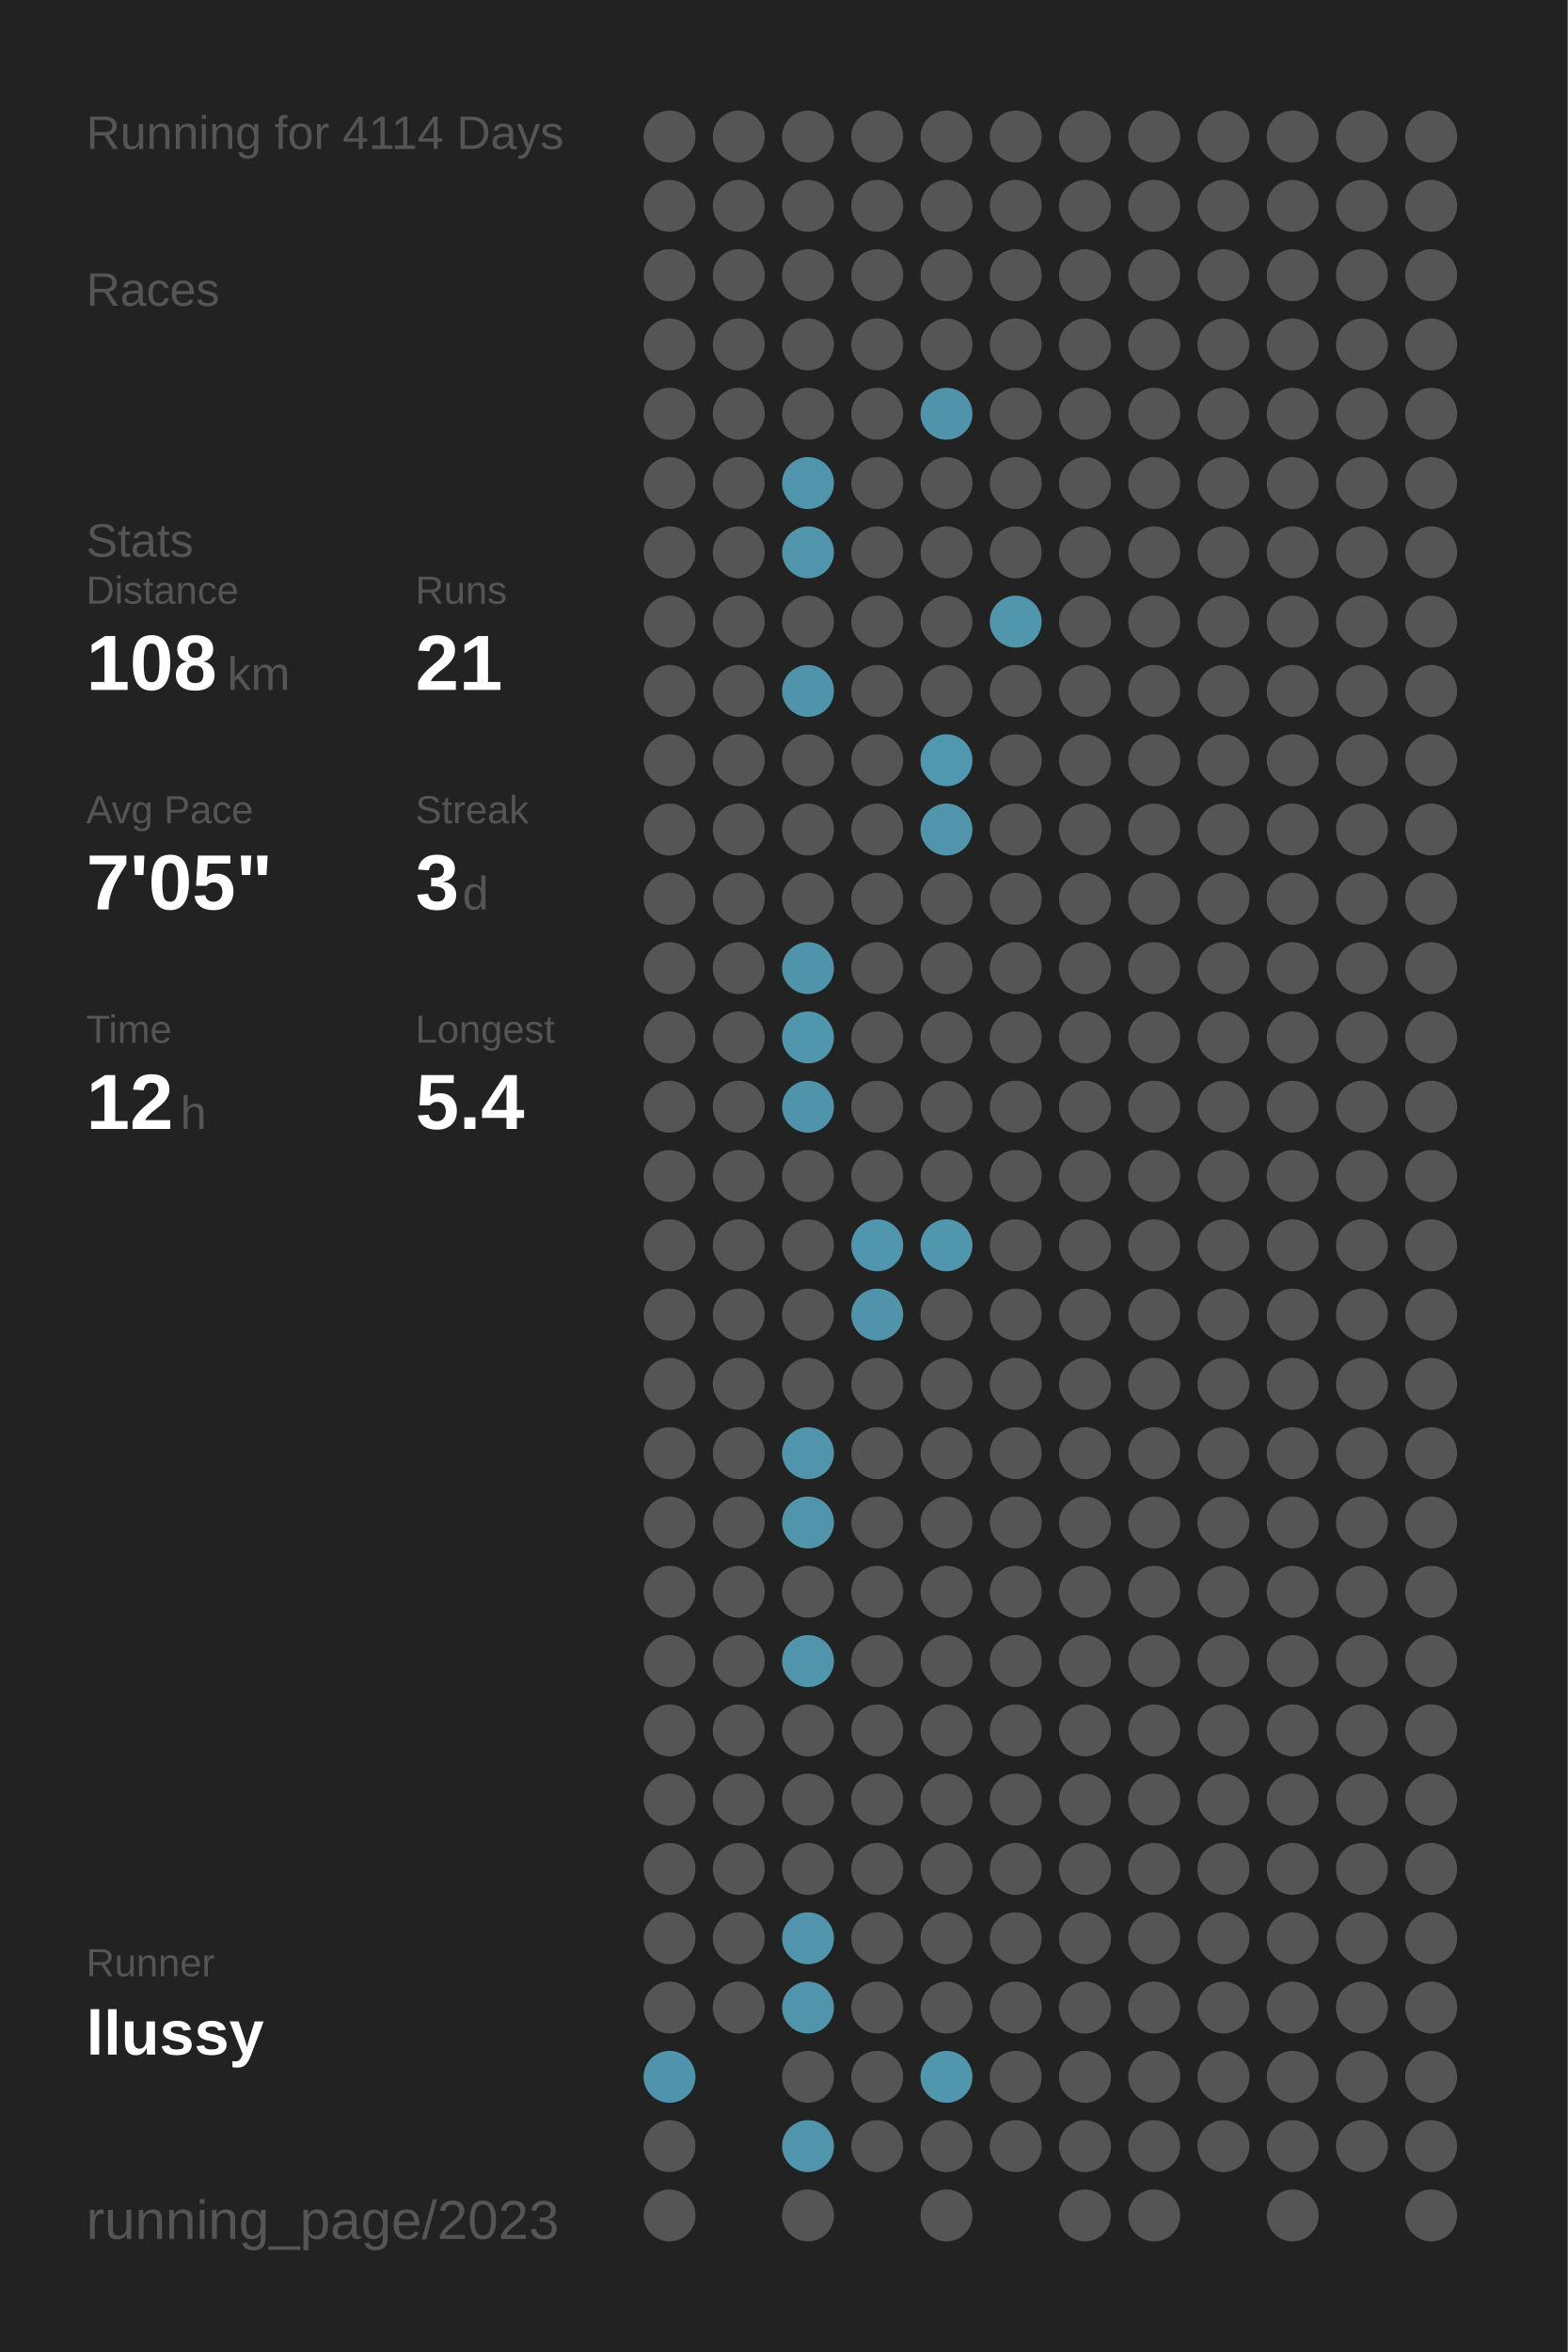
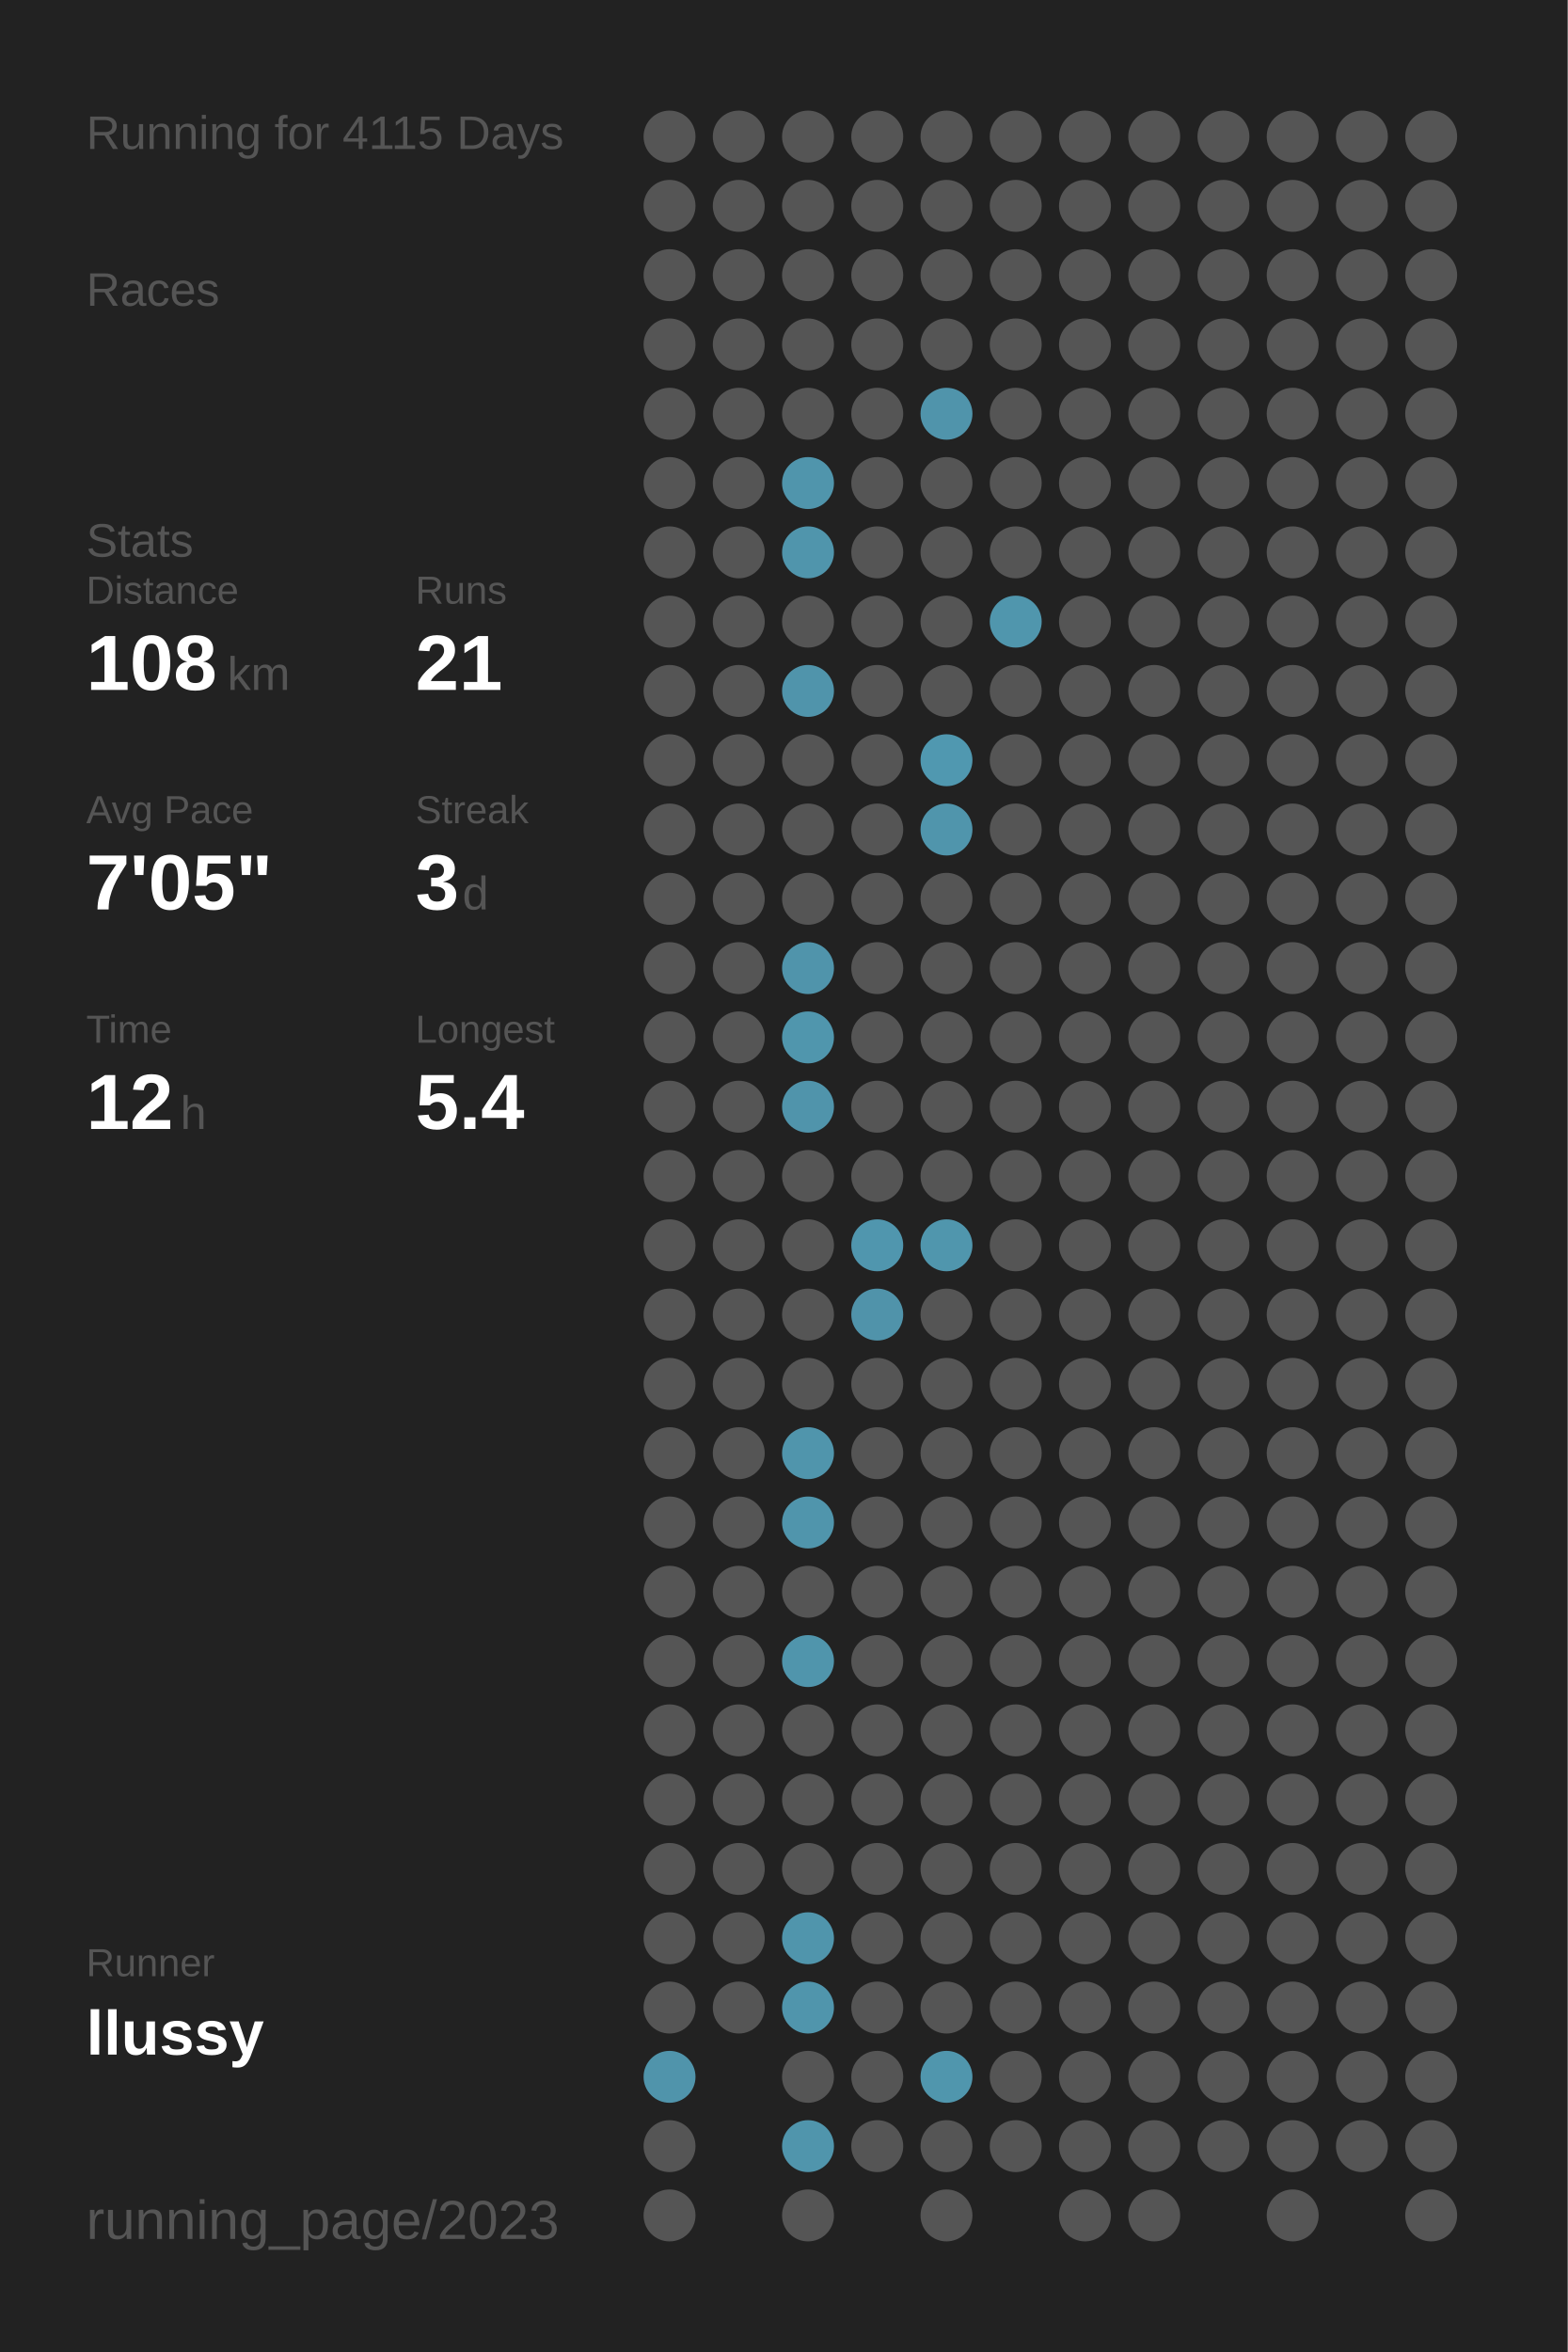
<svg xmlns="http://www.w3.org/2000/svg" baseProfile="full" height="300mm" version="1.1" viewBox="0,0,200,300" width="200mm">
  <defs />
  <rect fill="#222222" height="300" width="200" x="0" y="0" />
-   <text fill="#555555" style="font-size:6px; font-family:Arial;" x="11" y="19">Running for 4114 Days</text>
+   <text fill="#555555" style="font-size:6px; font-family:Arial;" x="11" y="19">Running for 4115 Days</text>
  <text fill="#555555" style="font-size:6px; font-family:Arial;" x="11" y="39">Races</text>
  <text fill="#555555" style="font-size:6px; font-family:Arial;" x="11" y="71">Stats</text>
  <text fill="#555555" style="font-size:5px; font-family:Arial;" x="11" y="77">Distance</text>
  <text fill="#FFFFFF" style="font-size:10px; font-family:Arial; font-weight:bold;" x="11" y="88">108</text>
  <text fill="#555555" style="font-size:6px; font-family:Arial;" x="29" y="88">km</text>
  <text fill="#555555" style="font-size:5px; font-family:Arial;" x="53" y="77">Runs</text>
  <text fill="#FFFFFF" style="font-size:10px; font-family:Arial; font-weight:bold;" x="53" y="88">21</text>
  <text fill="#555555" style="font-size:5px; font-family:Arial;" x="11" y="105">Avg Pace</text>
  <text fill="#FFFFFF" style="font-size:10px; font-family:Arial; font-weight:bold;" x="11" y="116">7'05"</text>
  <text fill="#555555" style="font-size:5px; font-family:Arial;" x="53" y="105">Streak</text>
  <text fill="#FFFFFF" style="font-size:10px; font-family:Arial; font-weight:bold;" x="53" y="116">3</text>
  <text fill="#555555" style="font-size:6px; font-family:Arial;" x="59" y="116">d</text>
  <text fill="#555555" style="font-size:5px; font-family:Arial;" x="11" y="133">Time</text>
  <text fill="#FFFFFF" style="font-size:10px; font-family:Arial; font-weight:bold;" x="11" y="144">12</text>
  <text fill="#555555" style="font-size:6px; font-family:Arial;" x="23" y="144">h</text>
  <text fill="#555555" style="font-size:5px; font-family:Arial;" x="53" y="133">Longest</text>
  <text fill="#FFFFFF" style="font-size:10px; font-family:Arial; font-weight:bold;" x="53" y="144">5.4</text>
  <text fill="#555555" style="font-size:5px; font-family:Arial;" x="11" y="252.065">Runner</text>
  <text fill="#FFFFFF" style="font-size:8px; font-family:Arial; font-weight:bold;" x="11" y="262.065">llussy</text>
  <text fill="#555555" style="font-size:7px; font-family:Arial;" x="11" y="285.581">running_page/2023</text>
  <circle cx="85.417" cy="17.419" fill="#555555" r="3.312" />
  <circle cx="85.417" cy="26.258" fill="#555555" r="3.312" />
  <circle cx="85.417" cy="35.097" fill="#555555" r="3.312" />
  <circle cx="85.417" cy="43.935" fill="#555555" r="3.312" />
  <circle cx="85.417" cy="52.774" fill="#555555" r="3.312" />
  <circle cx="85.417" cy="61.613" fill="#555555" r="3.312" />
  <circle cx="85.417" cy="70.452" fill="#555555" r="3.312" />
  <circle cx="85.417" cy="79.29" fill="#555555" r="3.312" />
  <circle cx="85.417" cy="88.129" fill="#555555" r="3.312" />
  <circle cx="85.417" cy="96.968" fill="#555555" r="3.312" />
  <circle cx="85.417" cy="105.806" fill="#555555" r="3.312" />
  <circle cx="85.417" cy="114.645" fill="#555555" r="3.312" />
  <circle cx="85.417" cy="123.484" fill="#555555" r="3.312" />
  <circle cx="85.417" cy="132.323" fill="#555555" r="3.312" />
  <circle cx="85.417" cy="141.161" fill="#555555" r="3.312" />
  <circle cx="85.417" cy="150" fill="#555555" r="3.312" />
  <circle cx="85.417" cy="158.839" fill="#555555" r="3.312" />
  <circle cx="85.417" cy="167.677" fill="#555555" r="3.312" />
  <circle cx="85.417" cy="176.516" fill="#555555" r="3.312" />
  <circle cx="85.417" cy="185.355" fill="#555555" r="3.312" />
  <circle cx="85.417" cy="194.194" fill="#555555" r="3.312" />
  <circle cx="85.417" cy="203.032" fill="#555555" r="3.312" />
  <circle cx="85.417" cy="211.871" fill="#555555" r="3.312" />
  <circle cx="85.417" cy="220.71" fill="#555555" r="3.312" />
  <circle cx="85.417" cy="229.548" fill="#555555" r="3.312" />
  <circle cx="85.417" cy="238.387" fill="#555555" r="3.312" />
  <circle cx="85.417" cy="247.226" fill="#555555" r="3.312" />
  <circle cx="85.417" cy="256.065" fill="#555555" r="3.312" />
  <circle cx="85.417" cy="264.903" fill="#5094ab" r="3.312" />
  <circle cx="85.417" cy="273.742" fill="#555555" r="3.312" />
  <circle cx="85.417" cy="282.581" fill="#555555" r="3.312" />
  <circle cx="94.25" cy="17.419" fill="#555555" r="3.312" />
  <circle cx="94.25" cy="26.258" fill="#555555" r="3.312" />
  <circle cx="94.25" cy="35.097" fill="#555555" r="3.312" />
  <circle cx="94.25" cy="43.935" fill="#555555" r="3.312" />
  <circle cx="94.25" cy="52.774" fill="#555555" r="3.312" />
  <circle cx="94.25" cy="61.613" fill="#555555" r="3.312" />
  <circle cx="94.25" cy="70.452" fill="#555555" r="3.312" />
  <circle cx="94.25" cy="79.29" fill="#555555" r="3.312" />
  <circle cx="94.25" cy="88.129" fill="#555555" r="3.312" />
  <circle cx="94.25" cy="96.968" fill="#555555" r="3.312" />
  <circle cx="94.25" cy="105.806" fill="#555555" r="3.312" />
  <circle cx="94.25" cy="114.645" fill="#555555" r="3.312" />
  <circle cx="94.25" cy="123.484" fill="#555555" r="3.312" />
  <circle cx="94.25" cy="132.323" fill="#555555" r="3.312" />
  <circle cx="94.25" cy="141.161" fill="#555555" r="3.312" />
  <circle cx="94.25" cy="150" fill="#555555" r="3.312" />
  <circle cx="94.25" cy="158.839" fill="#555555" r="3.312" />
  <circle cx="94.25" cy="167.677" fill="#555555" r="3.312" />
  <circle cx="94.25" cy="176.516" fill="#555555" r="3.312" />
  <circle cx="94.25" cy="185.355" fill="#555555" r="3.312" />
  <circle cx="94.25" cy="194.194" fill="#555555" r="3.312" />
  <circle cx="94.25" cy="203.032" fill="#555555" r="3.312" />
  <circle cx="94.25" cy="211.871" fill="#555555" r="3.312" />
  <circle cx="94.25" cy="220.71" fill="#555555" r="3.312" />
  <circle cx="94.25" cy="229.548" fill="#555555" r="3.312" />
  <circle cx="94.25" cy="238.387" fill="#555555" r="3.312" />
  <circle cx="94.25" cy="247.226" fill="#555555" r="3.312" />
  <circle cx="94.25" cy="256.065" fill="#555555" r="3.312" />
  <circle cx="103.083" cy="17.419" fill="#555555" r="3.312" />
  <circle cx="103.083" cy="26.258" fill="#555555" r="3.312" />
  <circle cx="103.083" cy="35.097" fill="#555555" r="3.312" />
  <circle cx="103.083" cy="43.935" fill="#555555" r="3.312" />
  <circle cx="103.083" cy="52.774" fill="#555555" r="3.312" />
  <circle cx="103.083" cy="61.613" fill="#5095ac" r="3.312" />
  <circle cx="103.083" cy="70.452" fill="#5095ac" r="3.312" />
  <circle cx="103.083" cy="79.29" fill="#555555" r="3.312" />
  <circle cx="103.083" cy="88.129" fill="#5094ab" r="3.312" />
  <circle cx="103.083" cy="96.968" fill="#555555" r="3.312" />
  <circle cx="103.083" cy="105.806" fill="#555555" r="3.312" />
  <circle cx="103.083" cy="114.645" fill="#555555" r="3.312" />
  <circle cx="103.083" cy="123.484" fill="#5094ab" r="3.312" />
  <circle cx="103.083" cy="132.323" fill="#5096ad" r="3.312" />
  <circle cx="103.083" cy="141.161" fill="#5094ab" r="3.312" />
  <circle cx="103.083" cy="150" fill="#555555" r="3.312" />
  <circle cx="103.083" cy="158.839" fill="#555555" r="3.312" />
  <circle cx="103.083" cy="167.677" fill="#555555" r="3.312" />
  <circle cx="103.083" cy="176.516" fill="#555555" r="3.312" />
  <circle cx="103.083" cy="185.355" fill="#5095ac" r="3.312" />
  <circle cx="103.083" cy="194.194" fill="#5095ac" r="3.312" />
  <circle cx="103.083" cy="203.032" fill="#555555" r="3.312" />
  <circle cx="103.083" cy="211.871" fill="#5095ac" r="3.312" />
  <circle cx="103.083" cy="220.71" fill="#555555" r="3.312" />
  <circle cx="103.083" cy="229.548" fill="#555555" r="3.312" />
  <circle cx="103.083" cy="238.387" fill="#555555" r="3.312" />
  <circle cx="103.083" cy="247.226" fill="#5095ac" r="3.312" />
  <circle cx="103.083" cy="256.065" fill="#5095ac" r="3.312" />
  <circle cx="103.083" cy="264.903" fill="#555555" r="3.312" />
  <circle cx="103.083" cy="273.742" fill="#5095ac" r="3.312" />
  <circle cx="103.083" cy="282.581" fill="#555555" r="3.312" />
  <circle cx="111.917" cy="17.419" fill="#555555" r="3.312" />
  <circle cx="111.917" cy="26.258" fill="#555555" r="3.312" />
  <circle cx="111.917" cy="35.097" fill="#555555" r="3.312" />
  <circle cx="111.917" cy="43.935" fill="#555555" r="3.312" />
  <circle cx="111.917" cy="52.774" fill="#555555" r="3.312" />
  <circle cx="111.917" cy="61.613" fill="#555555" r="3.312" />
  <circle cx="111.917" cy="70.452" fill="#555555" r="3.312" />
  <circle cx="111.917" cy="79.29" fill="#555555" r="3.312" />
  <circle cx="111.917" cy="88.129" fill="#555555" r="3.312" />
  <circle cx="111.917" cy="96.968" fill="#555555" r="3.312" />
  <circle cx="111.917" cy="105.806" fill="#555555" r="3.312" />
  <circle cx="111.917" cy="114.645" fill="#555555" r="3.312" />
  <circle cx="111.917" cy="123.484" fill="#555555" r="3.312" />
  <circle cx="111.917" cy="132.323" fill="#555555" r="3.312" />
  <circle cx="111.917" cy="141.161" fill="#555555" r="3.312" />
  <circle cx="111.917" cy="150" fill="#555555" r="3.312" />
  <circle cx="111.917" cy="158.839" fill="#5096ae" r="3.312" />
  <circle cx="111.917" cy="167.677" fill="#5093aa" r="3.312" />
  <circle cx="111.917" cy="176.516" fill="#555555" r="3.312" />
  <circle cx="111.917" cy="185.355" fill="#555555" r="3.312" />
  <circle cx="111.917" cy="194.194" fill="#555555" r="3.312" />
  <circle cx="111.917" cy="203.032" fill="#555555" r="3.312" />
  <circle cx="111.917" cy="211.871" fill="#555555" r="3.312" />
  <circle cx="111.917" cy="220.71" fill="#555555" r="3.312" />
  <circle cx="111.917" cy="229.548" fill="#555555" r="3.312" />
  <circle cx="111.917" cy="238.387" fill="#555555" r="3.312" />
  <circle cx="111.917" cy="247.226" fill="#555555" r="3.312" />
  <circle cx="111.917" cy="256.065" fill="#555555" r="3.312" />
  <circle cx="111.917" cy="264.903" fill="#555555" r="3.312" />
  <circle cx="111.917" cy="273.742" fill="#555555" r="3.312" />
  <circle cx="120.75" cy="17.419" fill="#555555" r="3.312" />
  <circle cx="120.75" cy="26.258" fill="#555555" r="3.312" />
  <circle cx="120.75" cy="35.097" fill="#555555" r="3.312" />
  <circle cx="120.75" cy="43.935" fill="#555555" r="3.312" />
  <circle cx="120.75" cy="52.774" fill="#5094ab" r="3.312" />
  <circle cx="120.75" cy="61.613" fill="#555555" r="3.312" />
  <circle cx="120.75" cy="70.452" fill="#555555" r="3.312" />
  <circle cx="120.75" cy="79.29" fill="#555555" r="3.312" />
  <circle cx="120.75" cy="88.129" fill="#555555" r="3.312" />
  <circle cx="120.75" cy="96.968" fill="#5098b0" r="3.312" />
  <circle cx="120.75" cy="105.806" fill="#5095ac" r="3.312" />
  <circle cx="120.75" cy="114.645" fill="#555555" r="3.312" />
  <circle cx="120.75" cy="123.484" fill="#555555" r="3.312" />
  <circle cx="120.75" cy="132.323" fill="#555555" r="3.312" />
  <circle cx="120.75" cy="141.161" fill="#555555" r="3.312" />
  <circle cx="120.75" cy="150" fill="#555555" r="3.312" />
  <circle cx="120.75" cy="158.839" fill="#5096ad" r="3.312" />
  <circle cx="120.75" cy="167.677" fill="#555555" r="3.312" />
  <circle cx="120.75" cy="176.516" fill="#555555" r="3.312" />
  <circle cx="120.75" cy="185.355" fill="#555555" r="3.312" />
  <circle cx="120.75" cy="194.194" fill="#555555" r="3.312" />
  <circle cx="120.75" cy="203.032" fill="#555555" r="3.312" />
  <circle cx="120.75" cy="211.871" fill="#555555" r="3.312" />
  <circle cx="120.75" cy="220.71" fill="#555555" r="3.312" />
  <circle cx="120.75" cy="229.548" fill="#555555" r="3.312" />
  <circle cx="120.75" cy="238.387" fill="#555555" r="3.312" />
  <circle cx="120.75" cy="247.226" fill="#555555" r="3.312" />
  <circle cx="120.75" cy="256.065" fill="#555555" r="3.312" />
  <circle cx="120.75" cy="264.903" fill="#5096ad" r="3.312" />
  <circle cx="120.75" cy="273.742" fill="#555555" r="3.312" />
  <circle cx="120.75" cy="282.581" fill="#555555" r="3.312" />
  <circle cx="129.583" cy="17.419" fill="#555555" r="3.312" />
  <circle cx="129.583" cy="26.258" fill="#555555" r="3.312" />
  <circle cx="129.583" cy="35.097" fill="#555555" r="3.312" />
  <circle cx="129.583" cy="43.935" fill="#555555" r="3.312" />
  <circle cx="129.583" cy="52.774" fill="#555555" r="3.312" />
  <circle cx="129.583" cy="61.613" fill="#555555" r="3.312" />
  <circle cx="129.583" cy="70.452" fill="#555555" r="3.312" />
  <circle cx="129.583" cy="79.29" fill="#5096ad" r="3.312" />
  <circle cx="129.583" cy="88.129" fill="#555555" r="3.312" />
  <circle cx="129.583" cy="96.968" fill="#555555" r="3.312" />
  <circle cx="129.583" cy="105.806" fill="#555555" r="3.312" />
  <circle cx="129.583" cy="114.645" fill="#555555" r="3.312" />
  <circle cx="129.583" cy="123.484" fill="#555555" r="3.312" />
  <circle cx="129.583" cy="132.323" fill="#555555" r="3.312" />
  <circle cx="129.583" cy="141.161" fill="#555555" r="3.312" />
  <circle cx="129.583" cy="150" fill="#555555" r="3.312" />
  <circle cx="129.583" cy="158.839" fill="#555555" r="3.312" />
  <circle cx="129.583" cy="167.677" fill="#555555" r="3.312" />
  <circle cx="129.583" cy="176.516" fill="#555555" r="3.312" />
  <circle cx="129.583" cy="185.355" fill="#555555" r="3.312" />
  <circle cx="129.583" cy="194.194" fill="#555555" r="3.312" />
  <circle cx="129.583" cy="203.032" fill="#555555" r="3.312" />
  <circle cx="129.583" cy="211.871" fill="#555555" r="3.312" />
  <circle cx="129.583" cy="220.71" fill="#555555" r="3.312" />
  <circle cx="129.583" cy="229.548" fill="#555555" r="3.312" />
  <circle cx="129.583" cy="238.387" fill="#555555" r="3.312" />
  <circle cx="129.583" cy="247.226" fill="#555555" r="3.312" />
  <circle cx="129.583" cy="256.065" fill="#555555" r="3.312" />
  <circle cx="129.583" cy="264.903" fill="#555555" r="3.312" />
  <circle cx="129.583" cy="273.742" fill="#555555" r="3.312" />
  <circle cx="138.417" cy="17.419" fill="#555555" r="3.312" />
  <circle cx="138.417" cy="26.258" fill="#555555" r="3.312" />
  <circle cx="138.417" cy="35.097" fill="#555555" r="3.312" />
  <circle cx="138.417" cy="43.935" fill="#555555" r="3.312" />
  <circle cx="138.417" cy="52.774" fill="#555555" r="3.312" />
  <circle cx="138.417" cy="61.613" fill="#555555" r="3.312" />
  <circle cx="138.417" cy="70.452" fill="#555555" r="3.312" />
  <circle cx="138.417" cy="79.29" fill="#555555" r="3.312" />
  <circle cx="138.417" cy="88.129" fill="#555555" r="3.312" />
  <circle cx="138.417" cy="96.968" fill="#555555" r="3.312" />
  <circle cx="138.417" cy="105.806" fill="#555555" r="3.312" />
  <circle cx="138.417" cy="114.645" fill="#555555" r="3.312" />
  <circle cx="138.417" cy="123.484" fill="#555555" r="3.312" />
  <circle cx="138.417" cy="132.323" fill="#555555" r="3.312" />
  <circle cx="138.417" cy="141.161" fill="#555555" r="3.312" />
  <circle cx="138.417" cy="150" fill="#555555" r="3.312" />
  <circle cx="138.417" cy="158.839" fill="#555555" r="3.312" />
  <circle cx="138.417" cy="167.677" fill="#555555" r="3.312" />
  <circle cx="138.417" cy="176.516" fill="#555555" r="3.312" />
  <circle cx="138.417" cy="185.355" fill="#555555" r="3.312" />
  <circle cx="138.417" cy="194.194" fill="#555555" r="3.312" />
  <circle cx="138.417" cy="203.032" fill="#555555" r="3.312" />
  <circle cx="138.417" cy="211.871" fill="#555555" r="3.312" />
  <circle cx="138.417" cy="220.71" fill="#555555" r="3.312" />
  <circle cx="138.417" cy="229.548" fill="#555555" r="3.312" />
  <circle cx="138.417" cy="238.387" fill="#555555" r="3.312" />
  <circle cx="138.417" cy="247.226" fill="#555555" r="3.312" />
  <circle cx="138.417" cy="256.065" fill="#555555" r="3.312" />
  <circle cx="138.417" cy="264.903" fill="#555555" r="3.312" />
  <circle cx="138.417" cy="273.742" fill="#555555" r="3.312" />
  <circle cx="138.417" cy="282.581" fill="#555555" r="3.312" />
  <circle cx="147.25" cy="17.419" fill="#555555" r="3.312" />
  <circle cx="147.25" cy="26.258" fill="#555555" r="3.312" />
  <circle cx="147.25" cy="35.097" fill="#555555" r="3.312" />
  <circle cx="147.25" cy="43.935" fill="#555555" r="3.312" />
  <circle cx="147.25" cy="52.774" fill="#555555" r="3.312" />
  <circle cx="147.25" cy="61.613" fill="#555555" r="3.312" />
  <circle cx="147.25" cy="70.452" fill="#555555" r="3.312" />
  <circle cx="147.25" cy="79.29" fill="#555555" r="3.312" />
  <circle cx="147.25" cy="88.129" fill="#555555" r="3.312" />
  <circle cx="147.25" cy="96.968" fill="#555555" r="3.312" />
  <circle cx="147.25" cy="105.806" fill="#555555" r="3.312" />
  <circle cx="147.25" cy="114.645" fill="#555555" r="3.312" />
  <circle cx="147.25" cy="123.484" fill="#555555" r="3.312" />
  <circle cx="147.25" cy="132.323" fill="#555555" r="3.312" />
  <circle cx="147.25" cy="141.161" fill="#555555" r="3.312" />
  <circle cx="147.25" cy="150" fill="#555555" r="3.312" />
  <circle cx="147.25" cy="158.839" fill="#555555" r="3.312" />
  <circle cx="147.25" cy="167.677" fill="#555555" r="3.312" />
  <circle cx="147.25" cy="176.516" fill="#555555" r="3.312" />
  <circle cx="147.25" cy="185.355" fill="#555555" r="3.312" />
  <circle cx="147.25" cy="194.194" fill="#555555" r="3.312" />
  <circle cx="147.25" cy="203.032" fill="#555555" r="3.312" />
  <circle cx="147.25" cy="211.871" fill="#555555" r="3.312" />
  <circle cx="147.25" cy="220.71" fill="#555555" r="3.312" />
  <circle cx="147.25" cy="229.548" fill="#555555" r="3.312" />
  <circle cx="147.25" cy="238.387" fill="#555555" r="3.312" />
  <circle cx="147.25" cy="247.226" fill="#555555" r="3.312" />
  <circle cx="147.25" cy="256.065" fill="#555555" r="3.312" />
  <circle cx="147.25" cy="264.903" fill="#555555" r="3.312" />
  <circle cx="147.25" cy="273.742" fill="#555555" r="3.312" />
  <circle cx="147.25" cy="282.581" fill="#555555" r="3.312" />
  <circle cx="156.083" cy="17.419" fill="#555555" r="3.312" />
  <circle cx="156.083" cy="26.258" fill="#555555" r="3.312" />
  <circle cx="156.083" cy="35.097" fill="#555555" r="3.312" />
  <circle cx="156.083" cy="43.935" fill="#555555" r="3.312" />
  <circle cx="156.083" cy="52.774" fill="#555555" r="3.312" />
  <circle cx="156.083" cy="61.613" fill="#555555" r="3.312" />
  <circle cx="156.083" cy="70.452" fill="#555555" r="3.312" />
  <circle cx="156.083" cy="79.29" fill="#555555" r="3.312" />
  <circle cx="156.083" cy="88.129" fill="#555555" r="3.312" />
  <circle cx="156.083" cy="96.968" fill="#555555" r="3.312" />
  <circle cx="156.083" cy="105.806" fill="#555555" r="3.312" />
  <circle cx="156.083" cy="114.645" fill="#555555" r="3.312" />
  <circle cx="156.083" cy="123.484" fill="#555555" r="3.312" />
  <circle cx="156.083" cy="132.323" fill="#555555" r="3.312" />
  <circle cx="156.083" cy="141.161" fill="#555555" r="3.312" />
  <circle cx="156.083" cy="150" fill="#555555" r="3.312" />
  <circle cx="156.083" cy="158.839" fill="#555555" r="3.312" />
  <circle cx="156.083" cy="167.677" fill="#555555" r="3.312" />
  <circle cx="156.083" cy="176.516" fill="#555555" r="3.312" />
  <circle cx="156.083" cy="185.355" fill="#555555" r="3.312" />
  <circle cx="156.083" cy="194.194" fill="#555555" r="3.312" />
  <circle cx="156.083" cy="203.032" fill="#555555" r="3.312" />
  <circle cx="156.083" cy="211.871" fill="#555555" r="3.312" />
  <circle cx="156.083" cy="220.71" fill="#555555" r="3.312" />
  <circle cx="156.083" cy="229.548" fill="#555555" r="3.312" />
  <circle cx="156.083" cy="238.387" fill="#555555" r="3.312" />
  <circle cx="156.083" cy="247.226" fill="#555555" r="3.312" />
  <circle cx="156.083" cy="256.065" fill="#555555" r="3.312" />
  <circle cx="156.083" cy="264.903" fill="#555555" r="3.312" />
  <circle cx="156.083" cy="273.742" fill="#555555" r="3.312" />
  <circle cx="164.917" cy="17.419" fill="#555555" r="3.312" />
  <circle cx="164.917" cy="26.258" fill="#555555" r="3.312" />
  <circle cx="164.917" cy="35.097" fill="#555555" r="3.312" />
  <circle cx="164.917" cy="43.935" fill="#555555" r="3.312" />
  <circle cx="164.917" cy="52.774" fill="#555555" r="3.312" />
  <circle cx="164.917" cy="61.613" fill="#555555" r="3.312" />
  <circle cx="164.917" cy="70.452" fill="#555555" r="3.312" />
  <circle cx="164.917" cy="79.29" fill="#555555" r="3.312" />
  <circle cx="164.917" cy="88.129" fill="#555555" r="3.312" />
  <circle cx="164.917" cy="96.968" fill="#555555" r="3.312" />
  <circle cx="164.917" cy="105.806" fill="#555555" r="3.312" />
  <circle cx="164.917" cy="114.645" fill="#555555" r="3.312" />
  <circle cx="164.917" cy="123.484" fill="#555555" r="3.312" />
  <circle cx="164.917" cy="132.323" fill="#555555" r="3.312" />
  <circle cx="164.917" cy="141.161" fill="#555555" r="3.312" />
  <circle cx="164.917" cy="150" fill="#555555" r="3.312" />
  <circle cx="164.917" cy="158.839" fill="#555555" r="3.312" />
  <circle cx="164.917" cy="167.677" fill="#555555" r="3.312" />
  <circle cx="164.917" cy="176.516" fill="#555555" r="3.312" />
  <circle cx="164.917" cy="185.355" fill="#555555" r="3.312" />
  <circle cx="164.917" cy="194.194" fill="#555555" r="3.312" />
  <circle cx="164.917" cy="203.032" fill="#555555" r="3.312" />
  <circle cx="164.917" cy="211.871" fill="#555555" r="3.312" />
  <circle cx="164.917" cy="220.71" fill="#555555" r="3.312" />
  <circle cx="164.917" cy="229.548" fill="#555555" r="3.312" />
  <circle cx="164.917" cy="238.387" fill="#555555" r="3.312" />
  <circle cx="164.917" cy="247.226" fill="#555555" r="3.312" />
  <circle cx="164.917" cy="256.065" fill="#555555" r="3.312" />
  <circle cx="164.917" cy="264.903" fill="#555555" r="3.312" />
  <circle cx="164.917" cy="273.742" fill="#555555" r="3.312" />
  <circle cx="164.917" cy="282.581" fill="#555555" r="3.312" />
  <circle cx="173.75" cy="17.419" fill="#555555" r="3.312" />
  <circle cx="173.75" cy="26.258" fill="#555555" r="3.312" />
  <circle cx="173.75" cy="35.097" fill="#555555" r="3.312" />
  <circle cx="173.75" cy="43.935" fill="#555555" r="3.312" />
  <circle cx="173.75" cy="52.774" fill="#555555" r="3.312" />
  <circle cx="173.75" cy="61.613" fill="#555555" r="3.312" />
  <circle cx="173.75" cy="70.452" fill="#555555" r="3.312" />
  <circle cx="173.75" cy="79.29" fill="#555555" r="3.312" />
  <circle cx="173.75" cy="88.129" fill="#555555" r="3.312" />
  <circle cx="173.75" cy="96.968" fill="#555555" r="3.312" />
  <circle cx="173.75" cy="105.806" fill="#555555" r="3.312" />
  <circle cx="173.75" cy="114.645" fill="#555555" r="3.312" />
  <circle cx="173.75" cy="123.484" fill="#555555" r="3.312" />
  <circle cx="173.75" cy="132.323" fill="#555555" r="3.312" />
  <circle cx="173.75" cy="141.161" fill="#555555" r="3.312" />
  <circle cx="173.75" cy="150" fill="#555555" r="3.312" />
  <circle cx="173.75" cy="158.839" fill="#555555" r="3.312" />
  <circle cx="173.75" cy="167.677" fill="#555555" r="3.312" />
  <circle cx="173.75" cy="176.516" fill="#555555" r="3.312" />
  <circle cx="173.75" cy="185.355" fill="#555555" r="3.312" />
  <circle cx="173.75" cy="194.194" fill="#555555" r="3.312" />
  <circle cx="173.75" cy="203.032" fill="#555555" r="3.312" />
  <circle cx="173.75" cy="211.871" fill="#555555" r="3.312" />
  <circle cx="173.75" cy="220.71" fill="#555555" r="3.312" />
  <circle cx="173.75" cy="229.548" fill="#555555" r="3.312" />
  <circle cx="173.75" cy="238.387" fill="#555555" r="3.312" />
  <circle cx="173.75" cy="247.226" fill="#555555" r="3.312" />
  <circle cx="173.75" cy="256.065" fill="#555555" r="3.312" />
  <circle cx="173.75" cy="264.903" fill="#555555" r="3.312" />
  <circle cx="173.75" cy="273.742" fill="#555555" r="3.312" />
  <circle cx="182.583" cy="17.419" fill="#555555" r="3.312" />
  <circle cx="182.583" cy="26.258" fill="#555555" r="3.312" />
  <circle cx="182.583" cy="35.097" fill="#555555" r="3.312" />
  <circle cx="182.583" cy="43.935" fill="#555555" r="3.312" />
  <circle cx="182.583" cy="52.774" fill="#555555" r="3.312" />
  <circle cx="182.583" cy="61.613" fill="#555555" r="3.312" />
  <circle cx="182.583" cy="70.452" fill="#555555" r="3.312" />
  <circle cx="182.583" cy="79.29" fill="#555555" r="3.312" />
  <circle cx="182.583" cy="88.129" fill="#555555" r="3.312" />
  <circle cx="182.583" cy="96.968" fill="#555555" r="3.312" />
  <circle cx="182.583" cy="105.806" fill="#555555" r="3.312" />
  <circle cx="182.583" cy="114.645" fill="#555555" r="3.312" />
  <circle cx="182.583" cy="123.484" fill="#555555" r="3.312" />
  <circle cx="182.583" cy="132.323" fill="#555555" r="3.312" />
  <circle cx="182.583" cy="141.161" fill="#555555" r="3.312" />
  <circle cx="182.583" cy="150" fill="#555555" r="3.312" />
  <circle cx="182.583" cy="158.839" fill="#555555" r="3.312" />
  <circle cx="182.583" cy="167.677" fill="#555555" r="3.312" />
  <circle cx="182.583" cy="176.516" fill="#555555" r="3.312" />
  <circle cx="182.583" cy="185.355" fill="#555555" r="3.312" />
  <circle cx="182.583" cy="194.194" fill="#555555" r="3.312" />
  <circle cx="182.583" cy="203.032" fill="#555555" r="3.312" />
  <circle cx="182.583" cy="211.871" fill="#555555" r="3.312" />
  <circle cx="182.583" cy="220.71" fill="#555555" r="3.312" />
  <circle cx="182.583" cy="229.548" fill="#555555" r="3.312" />
  <circle cx="182.583" cy="238.387" fill="#555555" r="3.312" />
  <circle cx="182.583" cy="247.226" fill="#555555" r="3.312" />
  <circle cx="182.583" cy="256.065" fill="#555555" r="3.312" />
  <circle cx="182.583" cy="264.903" fill="#555555" r="3.312" />
  <circle cx="182.583" cy="273.742" fill="#555555" r="3.312" />
  <circle cx="182.583" cy="282.581" fill="#555555" r="3.312" />
</svg>
